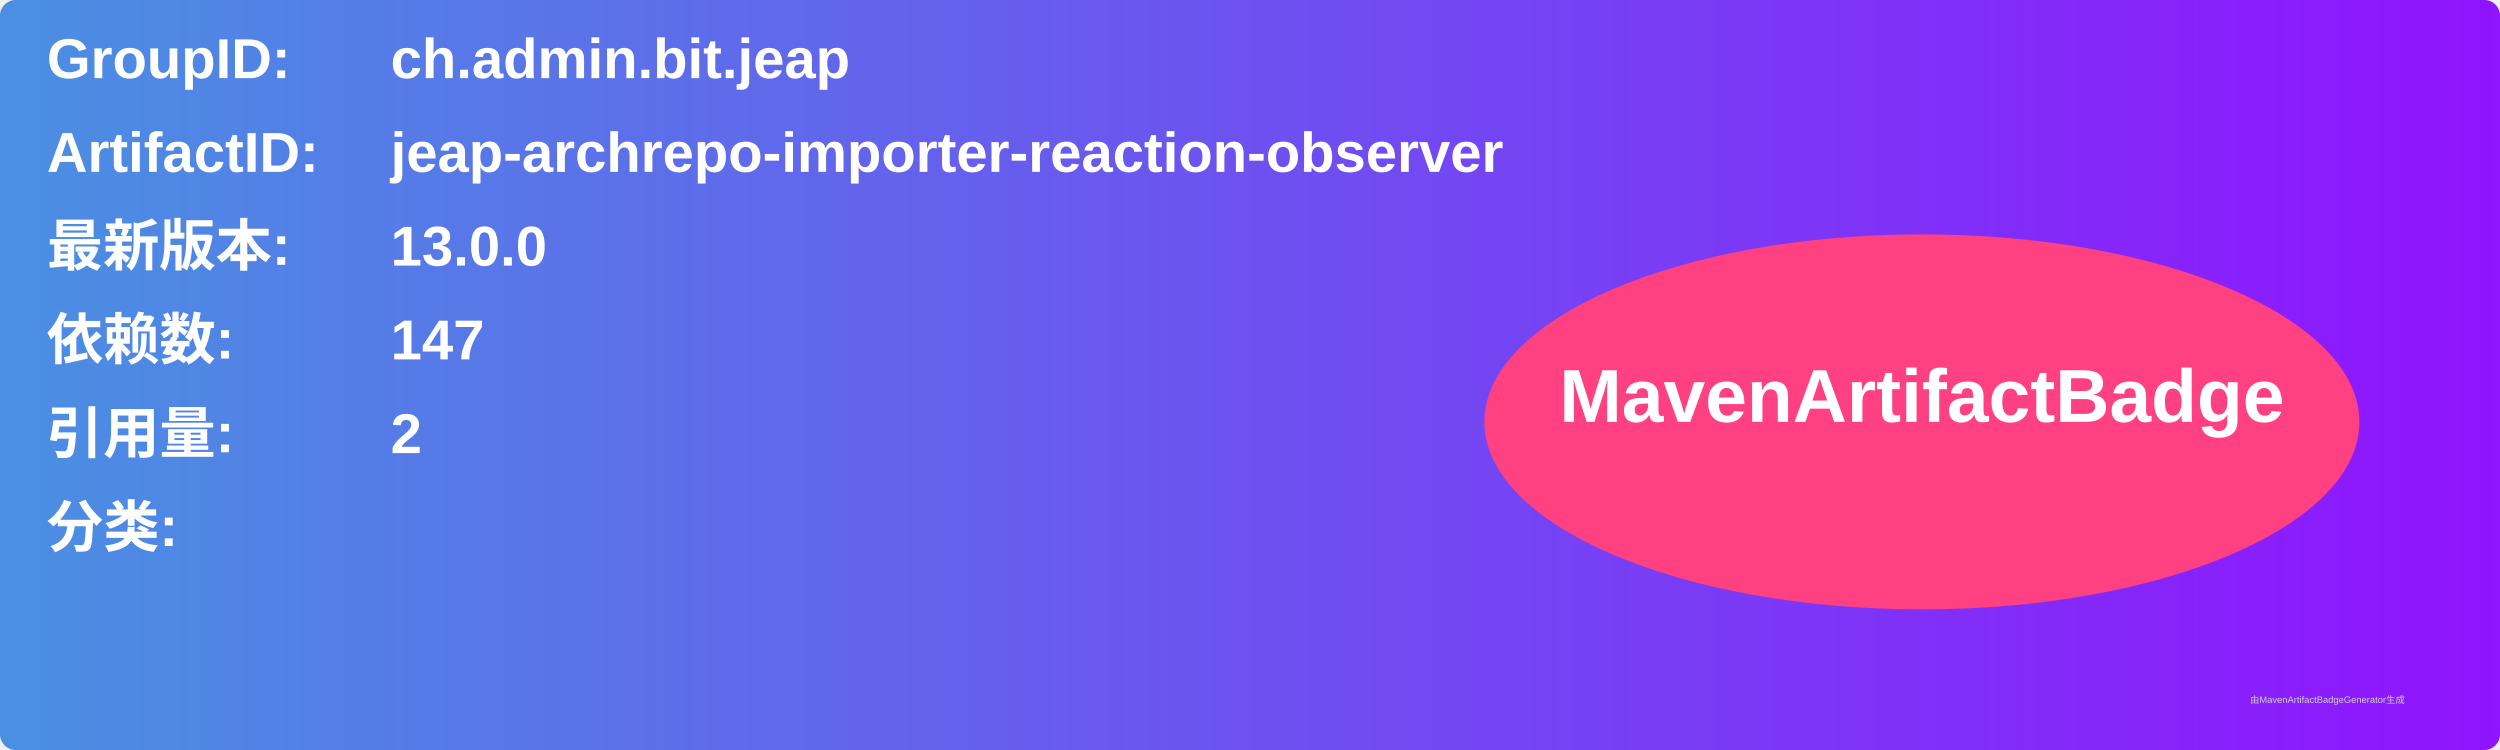
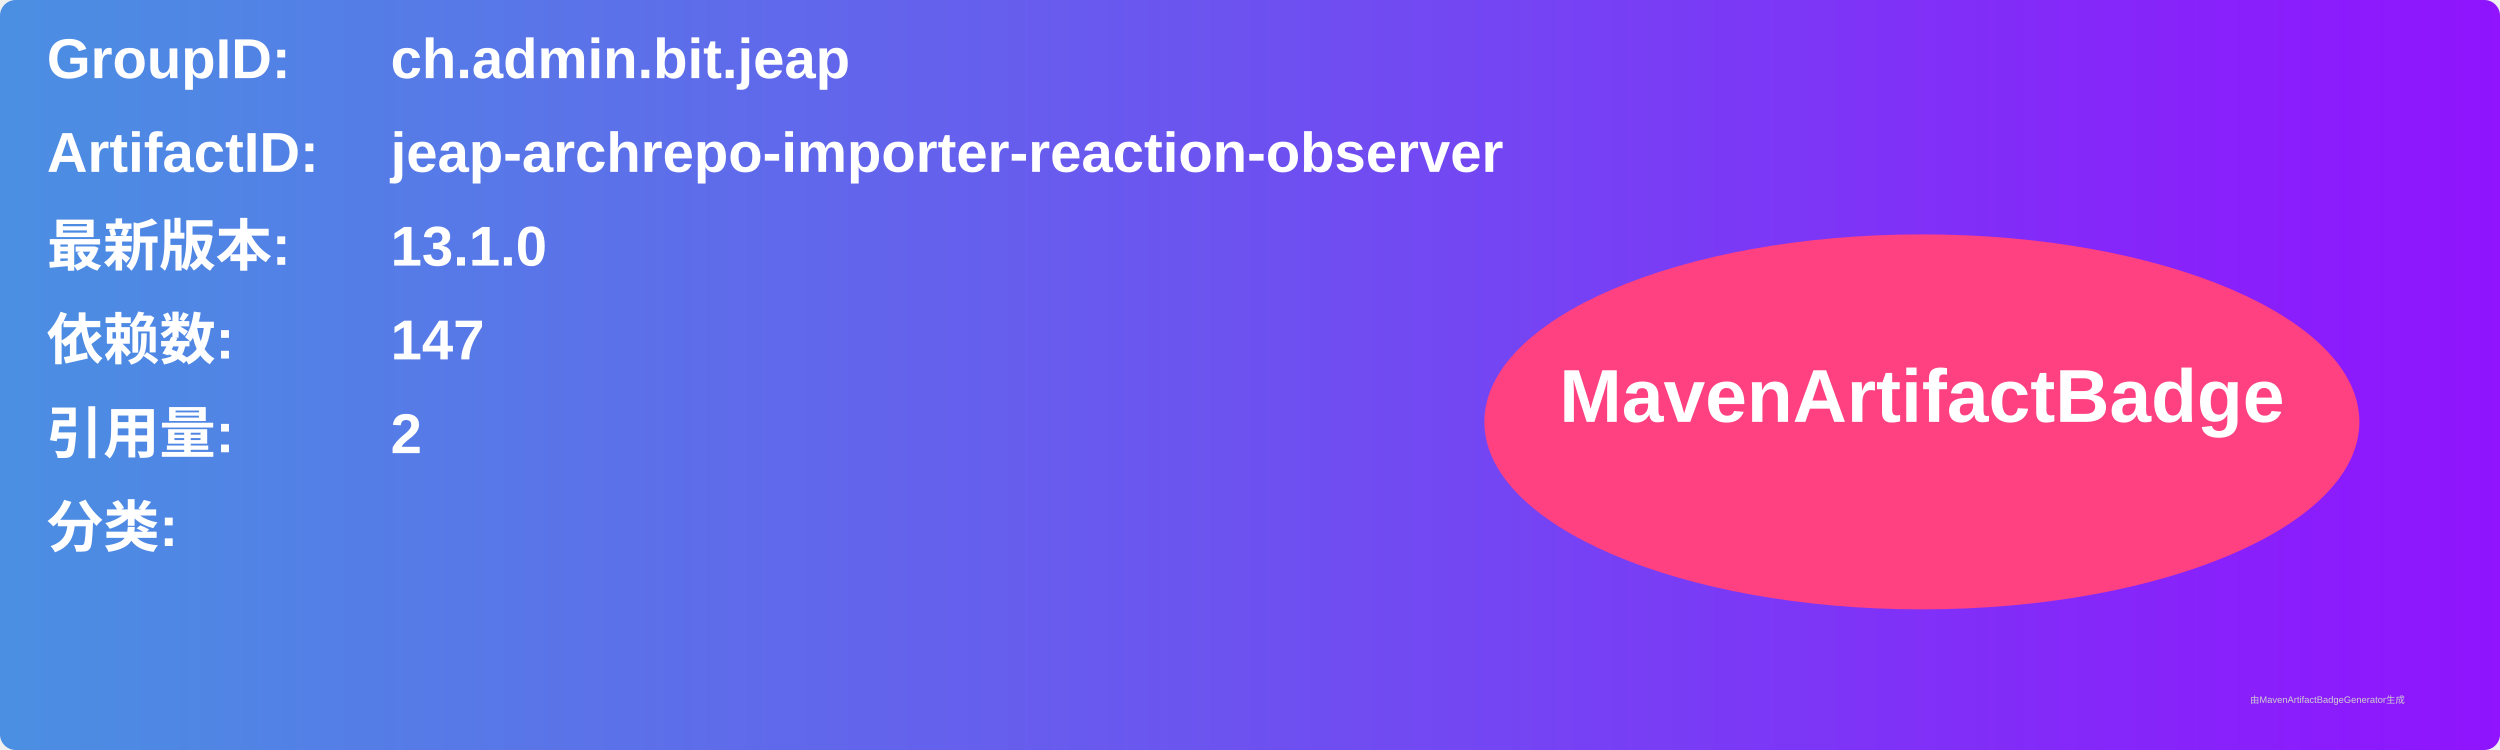
<svg xmlns="http://www.w3.org/2000/svg" width="800" height="240" viewBox="0 0 800 240">
  <linearGradient id="grad" x1="0%" y1="0%" x2="100%" y2="0%">
    <stop offset="0%" stop-color="#4a90e2" />
    <stop offset="100%" stop-color="#9013fe" />
  </linearGradient>
  <rect width="100%" height="100%" rx="5" ry="5" fill="url(#grad)" />
  <g transform="translate(15, 15)">
    <text x="0" y="10" font-family="Arial" font-size="18" fill="white" font-weight="bold" width="260">GroupID:</text>
    <text x="110" y="10" font-family="Arial" font-size="18" fill="white" font-weight="bold" width="460">ch.admin.bit.jeap</text>
    <text x="0" y="40" font-family="Arial" font-size="18" fill="white" font-weight="bold" width="260">ArtifactID:</text>
    <text x="110" y="40" font-family="Arial" font-size="18" fill="white" font-weight="bold" width="460">jeap-archrepo-importer-reaction-observer</text>
    <text x="0" y="70" font-family="Arial" font-size="18" fill="white" font-weight="bold">最新版本:</text>
    <text x="110" y="70" font-family="Arial" font-size="18" fill="white" font-weight="bold">
-       <tspan font-weight="bold">13.0.0</tspan>
+       <tspan font-weight="bold">13.1.0</tspan>
    </text>
    <text x="0" y="100" font-family="Arial" font-size="18" fill="white" font-weight="bold">依赖数: </text>
    <text x="110" y="100" font-family="Arial" font-size="18" fill="white">
      <tspan font-weight="bold">147</tspan>
    </text>
    <text x="0" y="130" font-family="Arial" font-size="18" fill="white" font-weight="bold">引用量: </text>
    <text x="110" y="130" font-family="Arial" font-size="18" fill="white">
      <tspan font-weight="bold">2</tspan>
    </text>
    <text x="0" y="160" font-family="Arial" font-size="18" fill="white" font-weight="bold">分类:</text>
    <text x="10" y="190" font-family="Arial" font-size="10" fill="white">
      <tspan font-weight="bold" />
    </text>
    <ellipse cx="600" cy="120" rx="140" ry="60" fill="#ff4081" />
    <text x="600" y="120" text-anchor="middle" font-family="Arial" font-size="24" fill="white" font-weight="bold">MavenArtifactBadge</text>
  </g>
  <text x="720" y="225" font-family="Arial" font-size="3" fill="#d0d0d0">由MavenArtifactBadgeGenerator生成</text>
</svg>
